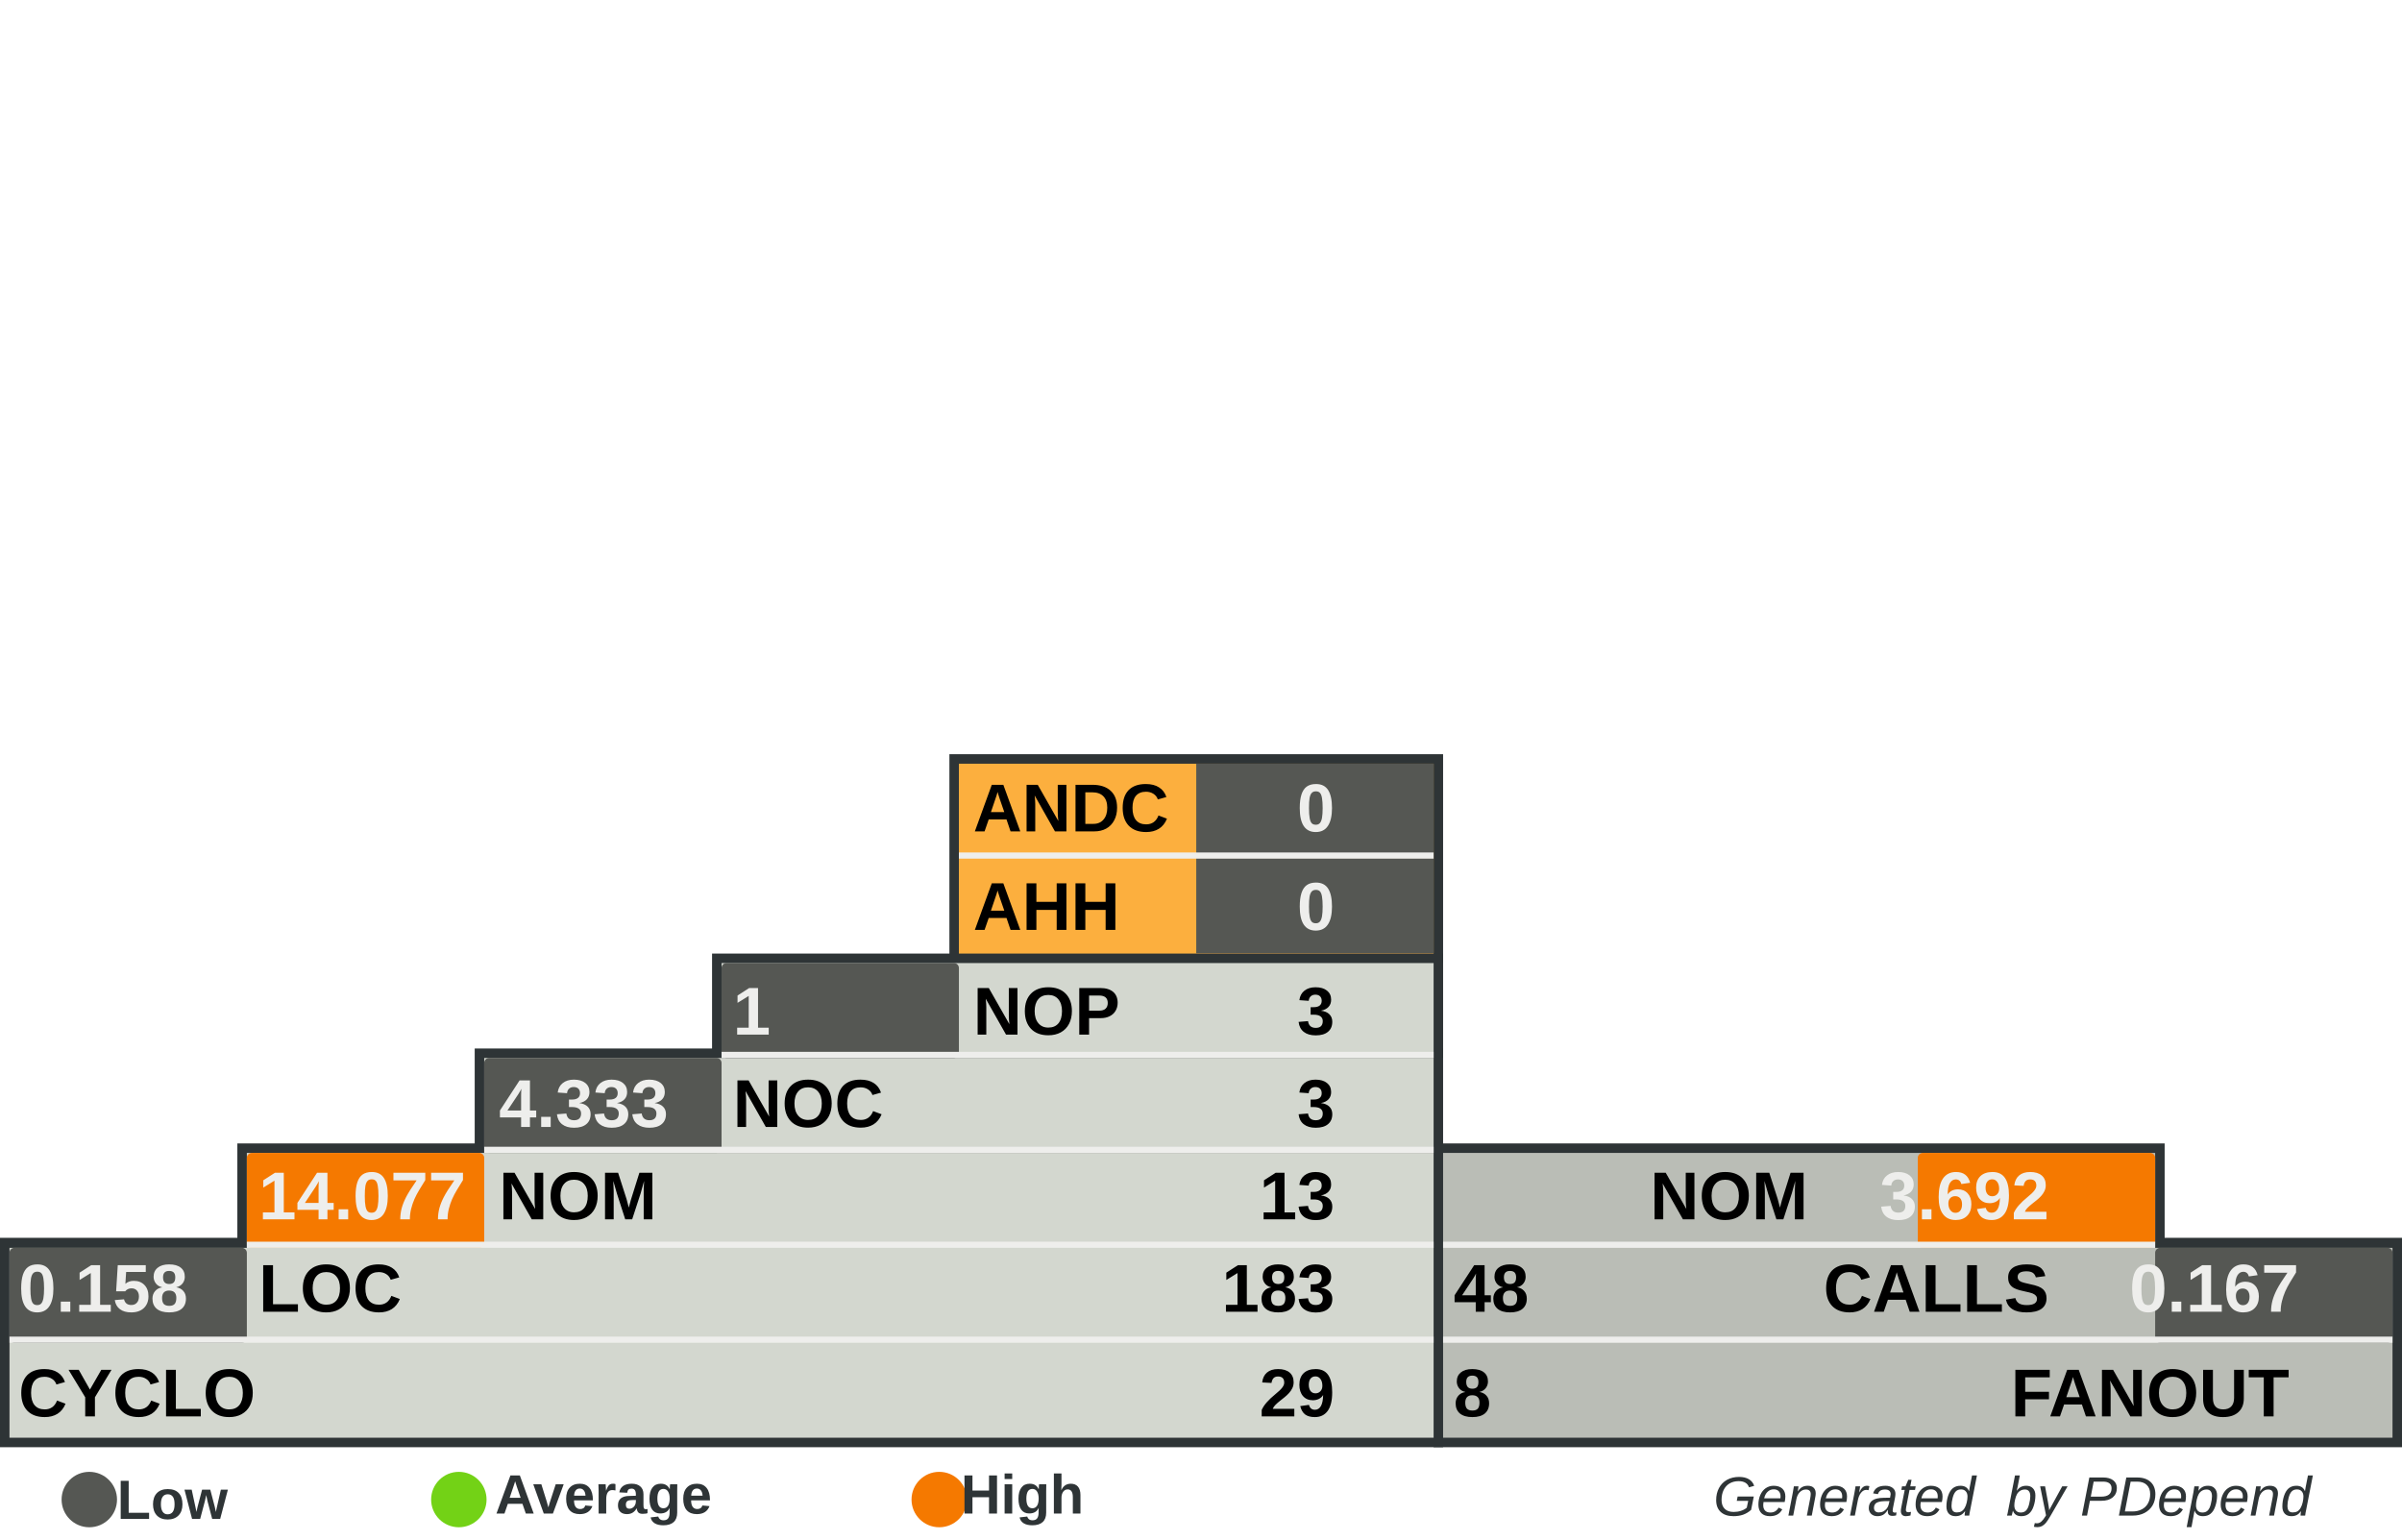
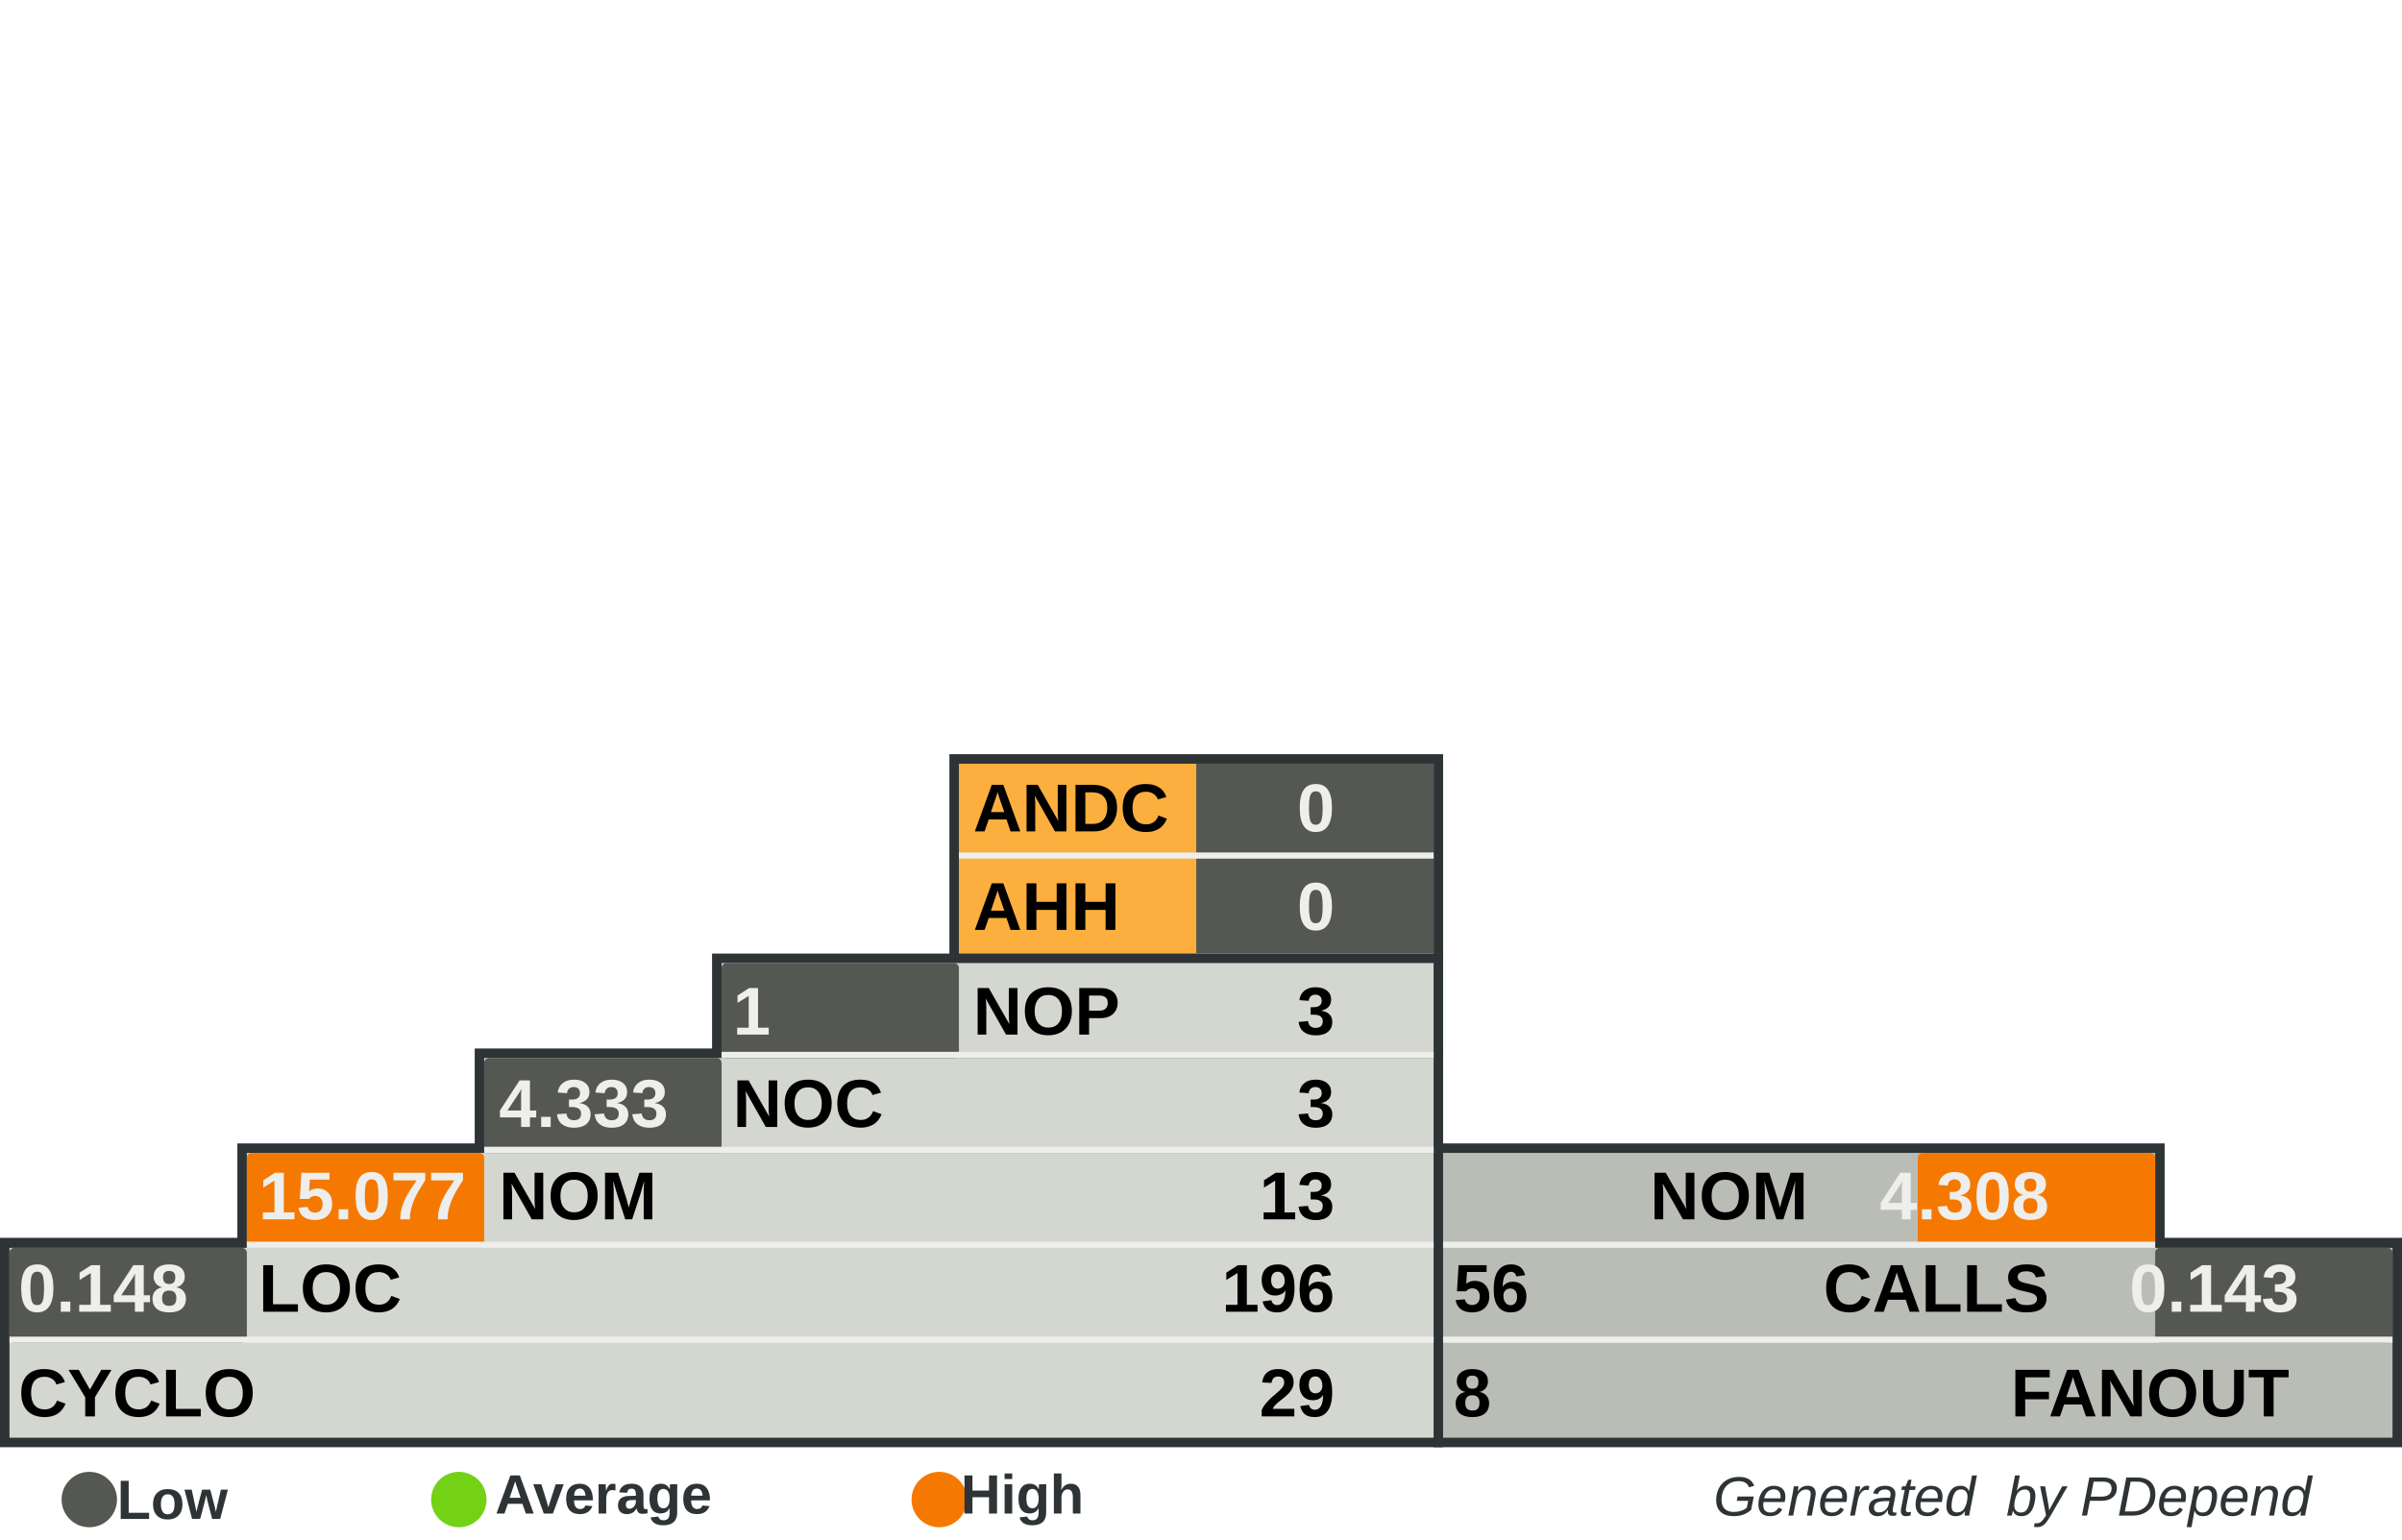
<svg xmlns="http://www.w3.org/2000/svg" width="390" height="250" id="svg5110" version="1.0">
  <defs id="defs5112">
    </defs>
  <g id="layer1">
    <rect style="fill:#555753" width="0" height="0" x="0" y="0" rx="0" ry="0" id="rect8982" xml:id="threshold.low" />
    <rect style="fill:#73d216" width="0" height="0" x="0" y="0" rx="0" ry="0" id="rect8983" xml:id="threshold.average" />
    <rect style="fill:#f57900" width="0" height="0" x="0" y="0" rx="0" ry="0" id="rect2834" xml:id="threshold.high" />
    <rect style="opacity:1;fill:#2e3436;fill-opacity:1;stroke:none;stroke-width:1;stroke-miterlimit:4;stroke-dasharray:none;stroke-opacity:1" id="rect4954" width="118.696" height="16.957" x="232.767" y="185.672" rx="2.978" ry="0" />
    <rect style="opacity:1;fill:#2e3436;fill-opacity:1;stroke:none;stroke-width:1;stroke-miterlimit:4;stroke-dasharray:none;stroke-opacity:1" id="rect4956" width="157.233" height="34" x="232.767" y="201" rx="3.945" ry="0" />
    <rect style="opacity:1;fill:#2e3436;fill-opacity:1;stroke:none;stroke-width:1;stroke-miterlimit:4;stroke-dasharray:none;stroke-opacity:1" id="rect4958" width="80.158" height="33.913" x="154.15" y="122.47" rx="2.011" ry="0" />
    <rect style="opacity:1;fill:#2e3436;fill-opacity:1;stroke:none;stroke-width:1;stroke-miterlimit:4;stroke-dasharray:none;stroke-opacity:1" id="rect4960" width="234.308" height="34" x="0" y="201" rx="5.879" ry="0" />
    <rect style="opacity:1;fill:#2e3436;fill-opacity:1;stroke:none;stroke-width:1;stroke-miterlimit:4;stroke-dasharray:none;stroke-opacity:1" id="rect4962" width="195.771" height="16.957" x="38.538" y="185.672" rx="4.912" ry="0" />
    <rect style="opacity:1;fill:#2e3436;fill-opacity:1;stroke:none;stroke-width:1;stroke-miterlimit:4;stroke-dasharray:none;stroke-opacity:1" id="rect4964" width="157.233" height="16.957" x="77.075" y="170.257" rx="3.945" ry="0" />
    <rect style="opacity:1;fill:#2e3436;fill-opacity:1;stroke:none;stroke-width:1;stroke-miterlimit:4;stroke-dasharray:none;stroke-opacity:1" id="rect4966" width="118.696" height="16.957" x="115.613" y="154.842" rx="2.978" ry="0" />
    <rect style="opacity:1;fill:#d3d7cf;fill-opacity:1;stroke:none;stroke-width:1;stroke-miterlimit:4;stroke-dasharray:none;stroke-opacity:1" id="rect4968" width="231.225" height="30.83" x="1.542" y="202.628" rx="5.801" ry="0" />
    <rect style="opacity:1;fill:#d3d7cf;fill-opacity:1;stroke:none;stroke-width:1;stroke-miterlimit:4;stroke-dasharray:none;stroke-opacity:1" id="rect4970" width="192.688" height="15.415" x="40.079" y="187.214" rx="4.834" ry="0" />
    <rect style="opacity:1;fill:#d3d7cf;fill-opacity:1;stroke:none;stroke-width:1;stroke-miterlimit:4;stroke-dasharray:none;stroke-opacity:1" id="rect4972" width="154.15" height="15.415" x="78.617" y="171.798" rx="3.868" ry="0" />
    <rect style="opacity:1;fill:#d3d7cf;fill-opacity:1;stroke:none;stroke-width:1;stroke-miterlimit:4;stroke-dasharray:none;stroke-opacity:1" id="rect4974" width="115.613" height="15.415" x="117.154" y="156.383" rx="2.901" ry="0" />
    <rect style="opacity:1;fill:#fcaf3e;fill-opacity:1;stroke:none;stroke-width:1;stroke-miterlimit:4;stroke-dasharray:none;stroke-opacity:1" id="rect4976" width="77.075" height="30.83" x="155.692" y="124.012" rx="1.934" ry="0" />
    <rect style="opacity:1;fill:#babdb6;fill-opacity:1;stroke:none;stroke-width:1;stroke-miterlimit:4;stroke-dasharray:none;stroke-opacity:1" id="rect4978" width="154.15" height="30.83" x="234.308" y="202.628" rx="3.868" ry="0" />
    <rect style="opacity:1;fill:#babdb6;fill-opacity:1;stroke:none;stroke-width:1;stroke-miterlimit:4;stroke-dasharray:none;stroke-opacity:1" id="rect4980" width="115.613" height="15.415" x="234.308" y="187.213" rx="2.901" ry="0" />
    <rect style="opacity:1;fill:#555753;fill-opacity:1;stroke:none;stroke-width:1;stroke-miterlimit:4;stroke-dasharray:none;stroke-opacity:1" id="rect4982" xml:id="rect.andc" width="38.538" height="15.43" x="194.229" y="124.012" rx="0.967" ry="0" />
    <rect style="opacity:1;fill:#555753;fill-opacity:1;stroke:none;stroke-width:1;stroke-miterlimit:4;stroke-dasharray:none;stroke-opacity:1" id="rect2851" xml:id="rect.ahh" width="38.538" height="15.4" x="194.229" y="139.412" rx="0.967" ry="0" />
    <rect style="opacity:1;fill:#555753;fill-opacity:1;stroke:none;stroke-width:1;stroke-miterlimit:4;stroke-dasharray:none;stroke-opacity:1" id="rect4984" xml:id="rect.noc-nop" width="38.538" height="15.415" x="117.154" y="156.383" rx="0.806" />
    <rect style="opacity:1;fill:#555753;fill-opacity:1;stroke:none;stroke-width:1;stroke-miterlimit:4;stroke-dasharray:none;stroke-opacity:1" id="rect4986" xml:id="rect.nom-noc" width="38.538" height="15.415" x="78.617" y="171.798" rx="0.806" />
    <rect style="opacity:1;fill:#f57900;fill-opacity:1;stroke:none;stroke-width:1;stroke-miterlimit:4;stroke-dasharray:none;stroke-opacity:1" id="rect4988" xml:id="rect.loc-nom" width="38.538" height="15.415" x="40.079" y="187.213" rx="0.806" />
    <rect style="opacity:1;fill:#555753;fill-opacity:1;stroke:none;stroke-width:1;stroke-miterlimit:4;stroke-dasharray:none;stroke-opacity:1" id="rect4990" xml:id="rect.cyclo-loc" width="38.538" height="15.415" x="1.542" y="202.628" rx="0.806" />
    <rect style="opacity:1;fill:#f57900;fill-opacity:1;stroke:none;stroke-width:1;stroke-miterlimit:4;stroke-dasharray:none;stroke-opacity:1" id="rect4992" xml:id="rect.calls-nom" width="38.538" height="15.415" x="311.383" y="187.213" rx="0.806" />
    <rect style="opacity:1;fill:#555753;fill-opacity:1;stroke:none;stroke-width:1;stroke-miterlimit:4;stroke-dasharray:none;stroke-opacity:1" id="rect4994" xml:id="rect.fanout-calls" width="38.538" height="15.415" x="349.921" y="202.628" rx="0.806" />
    <rect style="opacity:1;fill:#eeeeec;fill-opacity:1;stroke:none;stroke-width:1;stroke-miterlimit:4;stroke-dasharray:none;stroke-opacity:1" id="rect4996" width="231.225" height="1" x="1.542" y="217.043" rx="5.801" ry="0" />
    <rect style="opacity:1;fill:#eeeeec;fill-opacity:1;stroke:none;stroke-width:1;stroke-miterlimit:4;stroke-dasharray:none;stroke-opacity:1" id="rect4998" width="192.688" height="1" x="40.079" y="201.628" rx="4.834" ry="0" />
    <rect style="opacity:1;fill:#eeeeec;fill-opacity:1;stroke:none;stroke-width:1;stroke-miterlimit:4;stroke-dasharray:none;stroke-opacity:1" id="rect5000" width="154.15" height="1" x="78.617" y="186.213" rx="3.868" ry="0" />
    <rect style="opacity:1;fill:#eeeeec;fill-opacity:1;stroke:none;stroke-width:1;stroke-miterlimit:4;stroke-dasharray:none;stroke-opacity:1" id="rect5002" width="115.613" height="1" x="117.154" y="170.798" rx="2.901" ry="0" />
    <rect style="opacity:1;fill:#eeeeec;fill-opacity:1;stroke:none;stroke-width:1;stroke-miterlimit:4;stroke-dasharray:none;stroke-opacity:1" id="rect5004" width="115.613" height="1" x="234.308" y="201.628" rx="2.901" ry="0" />
    <rect style="opacity:1;fill:#eeeeec;fill-opacity:1;stroke:none;stroke-width:1;stroke-miterlimit:4;stroke-dasharray:none;stroke-opacity:1" id="rect5006" width="154.15" height="1" x="234.308" y="217.043" rx="3.868" ry="0" />
    <rect style="opacity:1;fill:#eeeeec;fill-opacity:1;stroke:none;stroke-width:1;stroke-miterlimit:4;stroke-dasharray:none;stroke-opacity:1" id="rect5008" width="77.075" height="1" x="155.692" y="138.427" rx="1.934" ry="0" />
    <text xml:space="preserve" style="font-size:11px;font-style:normal;font-variant:normal;font-weight:bold;font-stretch:normal;fill:#000000;fill-opacity:1;stroke:none;stroke-width:1px;stroke-linecap:butt;stroke-linejoin:miter;stroke-opacity:1;font-family:Arial" x="158" y="135" title="Average Number of Derived Classes" id="text5010">
      <tspan title="Average Number of Derived Classes" id="tspan5012" x="158" y="135">ANDC</tspan>
    </text>
    <text xml:space="preserve" style="font-size:11px;font-style:normal;font-variant:normal;font-weight:bold;font-stretch:normal;fill:#000000;fill-opacity:1;stroke:none;stroke-width:1px;stroke-linecap:butt;stroke-linejoin:miter;stroke-opacity:1;font-family:Arial" x="158" y="151" title="Average Hierarchy Height" id="text5014">
      <tspan title="Average Hierarchy Height" id="tspan5016" x="158" y="151">AHH</tspan>
    </text>
    <text xml:space="preserve" style="font-size:11px;font-style:normal;font-variant:normal;font-weight:bold;font-stretch:normal;fill:#000000;fill-opacity:1;stroke:none;stroke-width:1px;stroke-linecap:butt;stroke-linejoin:miter;stroke-opacity:1;font-family:Arial" x="158" y="168" title="Number Of Packages" id="text5018">
      <tspan title="Number Of Packages" id="tspan5020" x="158" y="168">NOP</tspan>
    </text>
    <text xml:space="preserve" style="font-size:11px;font-style:normal;font-variant:normal;font-weight:bold;font-stretch:normal;fill:#000000;fill-opacity:1;stroke:none;stroke-width:1px;stroke-linecap:butt;stroke-linejoin:miter;stroke-opacity:1;font-family:Arial" x="119" y="183" id="text5022" title="Number Of Classes" transform="scale(0.9999985,1.000001)">
      <tspan title="Number Of Classes" id="tspan5024" x="119" y="183">NOC</tspan>
    </text>
    <text xml:space="preserve" style="font-size:11px;font-style:normal;font-variant:normal;font-weight:bold;font-stretch:normal;fill:#000000;fill-opacity:1;stroke:none;stroke-width:1px;stroke-linecap:butt;stroke-linejoin:miter;stroke-opacity:1;font-family:Arial" x="81" y="198" id="text5026" title="Number Of Methods (Methods+Functions)" transform="scale(0.9999985,1.000001)">
      <tspan title="Number Of Methods (Methods+Functions)" id="tspan5028" x="81" y="198">NOM</tspan>
    </text>
    <text xml:space="preserve" style="font-size:11px;font-style:normal;font-variant:normal;font-weight:bold;font-stretch:normal;fill:#000000;fill-opacity:1;stroke:none;stroke-width:1px;stroke-linecap:butt;stroke-linejoin:miter;stroke-opacity:1;font-family:Arial" x="42" y="213" id="text5030" title="Lines Of Code (Non Comment and Non Whitespace Lines)" transform="scale(0.9999985,1.000001)">
      <tspan title="Lines Of Code (Non Comment and Non Whitespace Lines)" id="tspan5032" x="42" y="213">LOC</tspan>
    </text>
    <text xml:space="preserve" style="font-size:11px;font-style:normal;font-variant:normal;font-weight:bold;font-stretch:normal;fill:#000000;fill-opacity:1;stroke:none;stroke-width:1px;stroke-linecap:butt;stroke-linejoin:miter;stroke-opacity:1;font-family:Arial" x="3" y="230" id="text5034" title="Cyclomatic Complexity" transform="scale(0.9999985,1.000001)">
      <tspan title="Cyclomatic Complexity" id="tspan5036" x="3" y="230">CYCLO</tspan>
    </text>
    <text xml:space="preserve" style="font-size:11px;font-style:normal;font-variant:normal;font-weight:bold;font-stretch:normal;text-align:end;text-anchor:end;fill:#000000;fill-opacity:1;stroke:none;stroke-width:1px;stroke-linecap:butt;stroke-linejoin:miter;stroke-opacity:1;font-family:Arial" x="308.858" y="198" id="text5038" title="Number Of Methods (Methods+Functions)" transform="scale(0.9999985,1.000001)">
      <tspan title="Number Of Methods (Methods+Functions)" id="tspan5040" x="308.858" y="198">NOM</tspan>
    </text>
    <text xml:space="preserve" style="font-size:11px;font-style:normal;font-variant:normal;font-weight:bold;font-stretch:normal;text-anchor:end;fill:#000000;fill-opacity:1;stroke:none;stroke-width:1px;stroke-linecap:butt;stroke-linejoin:miter;stroke-opacity:1;font-family:Arial" x="348" y="213" id="text5042" title="Number of Operation Calls" transform="scale(0.9999985,1.000001)">
      <tspan title="Number of Operation Calls" id="tspan5044" x="348" y="213">CALLS</tspan>
    </text>
    <text xml:space="preserve" style="font-size:11px;font-style:normal;font-variant:normal;font-weight:bold;font-stretch:normal;text-anchor:end;fill:#000000;fill-opacity:1;stroke:none;stroke-width:1px;stroke-linecap:butt;stroke-linejoin:miter;stroke-opacity:1;font-family:Arial" x="387" y="230" id="text5046" title="Number of Called Classes" transform="scale(0.9999985,1.000001)">
      <tspan title="Number of Called Classes" id="tspan5048" x="387" y="230">FANOUT</tspan>
    </text>
    <text xml:space="preserve" style="font-size:11px;font-style:normal;font-variant:normal;font-weight:bold;font-stretch:normal;fill:#000000;fill-opacity:1;stroke:none;stroke-width:1px;stroke-linecap:butt;stroke-linejoin:miter;stroke-opacity:1;font-family:Arial" title="Number of Called Classes" x="236" y="230" id="text5050" transform="scale(0.9999985,1.000001)">
      <tspan title="Number of Called Classes" id="tspan5052" xml:id="pdepend.fanout" x="236" y="230">8</tspan>
    </text>
    <text xml:space="preserve" style="font-size:11px;font-style:normal;font-variant:normal;font-weight:bold;font-stretch:normal;fill:#000000;fill-opacity:1;stroke:none;stroke-width:1px;stroke-linecap:butt;stroke-linejoin:miter;stroke-opacity:1;font-family:Arial" title="Number of Operation Calls" x="236" y="213" id="text5054" transform="scale(0.9999985,1.000001)">
-       <tspan title="Number of Operation Calls" id="tspan5056" xml:id="pdepend.calls" x="236" y="213">48</tspan>
+       <tspan title="Number of Operation Calls" id="tspan5056" xml:id="pdepend.calls" x="236" y="213">56</tspan>
    </text>
    <text xml:space="preserve" style="font-size:11px;font-style:normal;font-variant:normal;font-weight:bold;font-stretch:normal;text-anchor:end;fill:#000000;fill-opacity:1;stroke:none;stroke-width:1px;stroke-linecap:butt;stroke-linejoin:miter;stroke-opacity:1;font-family:Arial" title="Cyclomatic Complexity" x="232" y="230" id="text5058" transform="scale(0.9999985,1.000001)">
      <tspan title="Cyclomatic Complexity" id="tspan5060" xml:id="pdepend.cyclo" x="232" y="230">29</tspan>
    </text>
    <text xml:space="preserve" style="font-size:11px;font-style:normal;font-variant:normal;font-weight:bold;font-stretch:normal;text-anchor:end;fill:#000000;fill-opacity:1;stroke:none;stroke-width:1px;stroke-linecap:butt;stroke-linejoin:miter;stroke-opacity:1;font-family:Arial" title="Lines Of Code (Non Comment and Non Whitespace Lines)" x="232" y="213" id="text5062" transform="scale(0.9999985,1.000001)">
-       <tspan xml:id="pdepend.loc" title="Lines Of Code (Non Comment and Non Whitespace Lines)" id="tspan5064" x="232" y="213">183</tspan>
+       <tspan xml:id="pdepend.loc" title="Lines Of Code (Non Comment and Non Whitespace Lines)" id="tspan5064" x="232" y="213">196</tspan>
    </text>
    <text xml:space="preserve" style="font-size:11px;font-style:normal;font-variant:normal;font-weight:bold;font-stretch:normal;text-anchor:end;fill:#000000;fill-opacity:1;stroke:none;stroke-width:1px;stroke-linecap:butt;stroke-linejoin:miter;stroke-opacity:1;font-family:Arial" title="Number Of Methods (Methods+Functions)" x="232" y="198" id="text5066" transform="scale(0.9999985,1.000001)">
      <tspan title="Number Of Methods (Methods+Functions)" id="tspan5068" xml:id="pdepend.nom" x="232" y="198">13</tspan>
    </text>
    <text xml:space="preserve" style="font-size:11px;font-style:normal;font-variant:normal;font-weight:bold;font-stretch:normal;text-anchor:end;fill:#000000;fill-opacity:1;stroke:none;stroke-width:1px;stroke-linecap:butt;stroke-linejoin:miter;stroke-opacity:1;font-family:Arial" title="Number Of Packages" x="232" y="168" id="text5070" transform="scale(0.9999985,1.000001)">
      <tspan title="Number Of Packages" id="tspan5072" xml:id="pdepend.nop" x="232" y="168">3</tspan>
    </text>
    <text xml:space="preserve" style="font-size:11px;font-style:normal;font-variant:normal;font-weight:bold;font-stretch:normal;text-anchor:end;fill:#000000;fill-opacity:1;stroke:none;stroke-width:1px;stroke-linecap:butt;stroke-linejoin:miter;stroke-opacity:1;font-family:Arial" title="Number Of Classes" x="232" y="183" id="text5074" transform="scale(0.9999985,1.000001)">
      <tspan title="Number Of Classes" id="tspan5076" xml:id="pdepend.noc" x="232" y="183">3</tspan>
    </text>
    <text xml:space="preserve" style="font-size:11px;font-style:normal;font-variant:normal;font-weight:bold;font-stretch:normal;text-anchor:end;fill:#eeeeec;fill-opacity:1;stroke:none;stroke-width:1px;stroke-linecap:butt;stroke-linejoin:miter;stroke-opacity:1;font-family:Arial" title="Average Number of Derived Classes" x="232" y="135" id="text5078" transform="scale(0.9999985,1.000001)">
      <tspan title="Average Number of Derived Classes" id="tspan5080" xml:id="pdepend.andc" x="232" y="135">0</tspan>
    </text>
    <text xml:space="preserve" style="font-size:11px;font-style:normal;font-variant:normal;font-weight:bold;font-stretch:normal;text-anchor:end;fill:#eeeeec;fill-opacity:1;stroke:none;stroke-width:1px;stroke-linecap:butt;stroke-linejoin:miter;stroke-opacity:1;font-family:Arial" title="Average Hierarchy Height" x="232" y="151" id="text5082" transform="scale(0.9999985,1.000001)">
      <tspan title="Average Hierarchy Height" id="tspan5084" xml:id="pdepend.ahh" x="232" y="151">0</tspan>
    </text>
    <text xml:space="preserve" style="font-size:11px;font-style:normal;font-variant:normal;font-weight:bold;font-stretch:normal;fill:#eeeeec;fill-opacity:1;stroke:none;stroke-width:1px;stroke-linecap:butt;stroke-linejoin:miter;stroke-opacity:1;font-family:Arial" title="Ratio: Number of Classes / Number of Packages" x="119" y="168" id="text5086" transform="scale(0.9999985,1.000001)">
      <tspan title="Ratio: Number of Classes / Number of Packages" id="tspan5088" xml:id="pdepend.noc-nop" x="119" y="168">1</tspan>
    </text>
    <text xml:space="preserve" style="font-size:11px;font-style:normal;font-variant:normal;font-weight:bold;font-stretch:normal;fill:#eeeeec;fill-opacity:1;stroke:none;stroke-width:1px;stroke-linecap:butt;stroke-linejoin:miter;stroke-opacity:1;font-family:Arial" title="Ratio: Number of Methods / Number of Classes" x="81" y="183" id="text5090" transform="scale(0.9999985,1.000001)">
      <tspan title="Ratio: Number of Methods / Number of Classes" id="tspan5092" xml:id="pdepend.nom-noc" x="81" y="183">4.333</tspan>
    </text>
    <text xml:space="preserve" style="font-size:11px;font-style:normal;font-variant:normal;font-weight:bold;font-stretch:normal;fill:#eeeeec;fill-opacity:1;stroke:none;stroke-width:1px;stroke-linecap:butt;stroke-linejoin:miter;stroke-opacity:1;font-family:Arial" title="Ratio: Lines of Code / Number of Methods" x="42" y="198" id="text5094" transform="scale(0.9999985,1.000001)">
-       <tspan title="Ratio: Lines of Code / Number of Methods" id="tspan5096" xml:id="pdepend.loc-nom" x="42" y="198">14.077</tspan>
+       <tspan title="Ratio: Lines of Code / Number of Methods" id="tspan5096" xml:id="pdepend.loc-nom" x="42" y="198">15.077</tspan>
    </text>
    <text xml:space="preserve" style="font-size:11px;font-style:normal;font-variant:normal;font-weight:bold;font-stretch:normal;fill:#eeeeec;fill-opacity:1;stroke:none;stroke-width:1px;stroke-linecap:butt;stroke-linejoin:miter;stroke-opacity:1;font-family:Arial" title="Ratio: Cyclomatic Complexity / Lines of Code" x="3" y="213" id="text5098" transform="scale(0.9999985,1.000001)">
-       <tspan title="Ratio: Cyclomatic Complexity / Lines of Code" id="tspan5100" xml:id="pdepend.cyclo-loc" x="3" y="213">0.158</tspan>
+       <tspan title="Ratio: Cyclomatic Complexity / Lines of Code" id="tspan5100" xml:id="pdepend.cyclo-loc" x="3" y="213">0.148</tspan>
    </text>
    <text xml:space="preserve" style="font-size:11px;font-style:normal;font-variant:normal;font-weight:bold;font-stretch:normal;text-anchor:end;fill:#eeeeec;fill-opacity:1;stroke:none;stroke-width:1px;stroke-linecap:butt;stroke-linejoin:miter;stroke-opacity:1;font-family:Arial" title="Ratio: Number of Called Classes(FANOUT) / Number of Operation Calls" x="388.563" y="213" id="text5102" transform="scale(0.9999985,1.000001)">
-       <tspan title="Ratio: Number of Called Classes(FANOUT) / Number of Operation Calls" id="tspan5104" xml:id="pdepend.fanout-calls" x="388.563" y="213">0.167</tspan>
+       <tspan title="Ratio: Number of Called Classes(FANOUT) / Number of Operation Calls" id="tspan5104" xml:id="pdepend.fanout-calls" x="388.563" y="213">0.143</tspan>
    </text>
    <text xml:space="preserve" style="font-size:11px;font-style:normal;font-variant:normal;font-weight:bold;font-stretch:normal;text-anchor:end;fill:#eeeeec;fill-opacity:1;stroke:none;stroke-width:1px;stroke-linecap:butt;stroke-linejoin:miter;stroke-opacity:1;font-family:Arial" title="Ratio: Number of Operation Calls / Number of Methods (Methods+Functions)" x="348" y="198" id="text5106" transform="scale(0.9999985,1.000001)">
-       <tspan title="Ratio: Number of Operation Calls / Number of Methods (Methods+Functions)" id="tspan5108" xml:id="pdepend.calls-nom" x="348" y="198">3.692</tspan>
+       <tspan title="Ratio: Number of Operation Calls / Number of Methods (Methods+Functions)" id="tspan5108" xml:id="pdepend.calls-nom" x="348" y="198">4.308</tspan>
    </text>
    <text xml:space="preserve" style="font-size:8px;font-style:normal;font-variant:normal;font-weight:bold;font-stretch:normal;text-align:end;text-anchor:end;fill:#2e3436;fill-opacity:1;stroke:none;stroke-width:1px;stroke-linecap:butt;stroke-linejoin:miter;stroke-opacity:1;font-family:Arial" x="386.395" y="246.106" id="text2692">
      <tspan id="tspan2694" x="386.395" y="246.106" style="font-size:9px;font-style:italic;font-variant:normal;font-weight:normal;font-stretch:normal;text-align:end;text-anchor:end;fill:#2e3436;font-family:Arial;">Generated  by PDepend</tspan>
    </text>
    <path style="opacity:1;fill:#555753;fill-opacity:1;stroke:none;stroke-width:1;stroke-miterlimit:4;stroke-dasharray:none;stroke-opacity:1" id="path3780" d="M 65.333,285.667 A 12,10.333 0 1 1 41.333,285.667 A 12,10.333 0 1 1 65.333,285.667 z" transform="matrix(0.375,0,0,0.4354839,-5.5,119.0968)" />
    <text xml:space="preserve" style="font-size:8px;font-style:normal;font-weight:bold;text-align:center;text-anchor:middle;fill:#2e3436;fill-opacity:1;stroke:none;stroke-width:1px;stroke-linecap:butt;stroke-linejoin:miter;stroke-opacity:1;font-family:URW Chancery L;" x="32.387" y="246.642" id="text3782">
      <tspan id="tspan3784" x="32.387" y="246.642" style="font-size:9px;font-style:normal;font-variant:normal;font-weight:bold;font-stretch:normal;fill:#2e3436;font-family:Arial;">Low</tspan>
    </text>
    <path style="opacity:1;fill:#73d216;fill-opacity:1;stroke:none;stroke-width:1;stroke-miterlimit:4;stroke-dasharray:none;stroke-opacity:1" id="path3786" d="M 65.333,285.667 A 12,10.333 0 1 1 41.333,285.667 A 12,10.333 0 1 1 65.333,285.667 z" transform="matrix(0.375,0,0,0.4354839,54.5,119.0968)" />
    <text xml:space="preserve" style="font-size:8px;font-style:normal;font-weight:bold;text-align:center;text-anchor:middle;fill:#2e3436;fill-opacity:1;stroke:none;stroke-width:1px;stroke-linecap:butt;stroke-linejoin:miter;stroke-opacity:1;font-family:URW Chancery L;" x="102.387" y="245.774" id="text3788">
      <tspan id="tspan3790" x="102.387" y="245.774" style="font-size:9px;font-style:normal;font-variant:normal;font-weight:bold;font-stretch:normal;fill:#2e3436;font-family:Arial;">Average</tspan>
    </text>
    <path style="opacity:1;fill:#f57900;fill-opacity:1;stroke:none;stroke-width:1;stroke-miterlimit:4;stroke-dasharray:none;stroke-opacity:1" id="path3792" d="M 65.333,285.667 A 12,10.333 0 1 1 41.333,285.667 A 12,10.333 0 1 1 65.333,285.667 z" transform="matrix(0.375,0,0,0.4354839,132.5,119.0968)" />
    <text xml:space="preserve" style="font-size:8px;font-style:normal;font-weight:bold;text-align:center;text-anchor:middle;fill:#2e3436;fill-opacity:1;stroke:none;stroke-width:1px;stroke-linecap:butt;stroke-linejoin:miter;stroke-opacity:1;font-family:URW Chancery L;" x="170.387" y="245.774" id="text3794">
      <tspan id="tspan3796" x="170.387" y="245.774" style="font-size:9px;font-style:normal;font-variant:normal;font-weight:bold;font-stretch:normal;fill:#2e3436;font-family:Arial;">High</tspan>
    </text>
  </g>
</svg>
